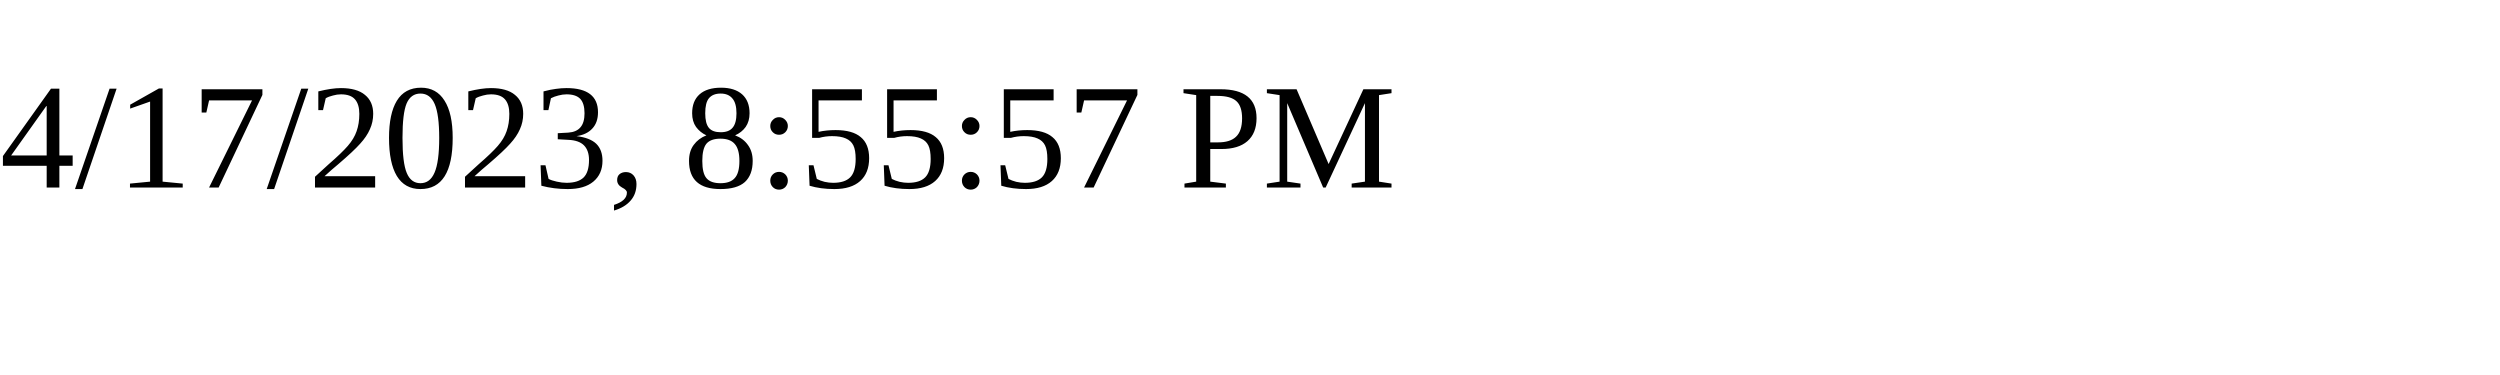
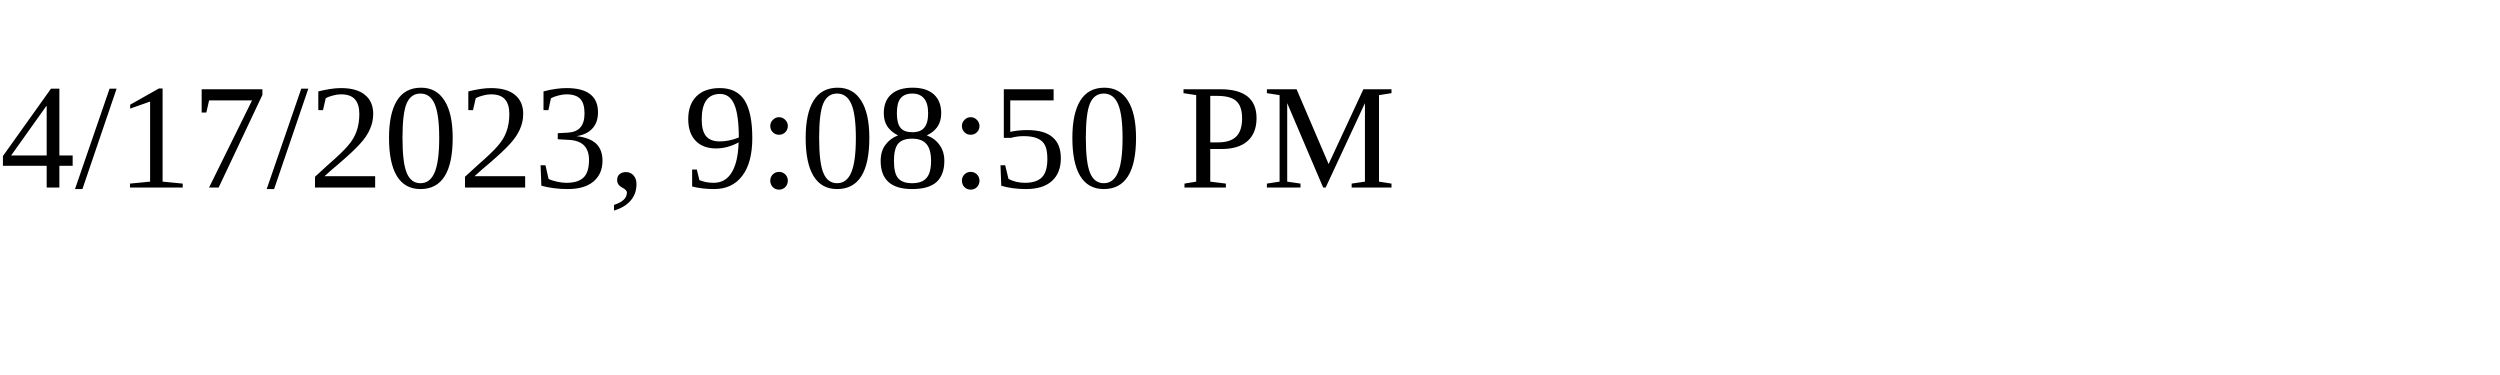
<svg xmlns="http://www.w3.org/2000/svg" height="30" width="200">
-   <text x="0" y="15">4/17/2023, 8:55:57 PM</text>
+   <text x="0" y="15">4/17/2023, 9:08:50 PM</text>
</svg>
